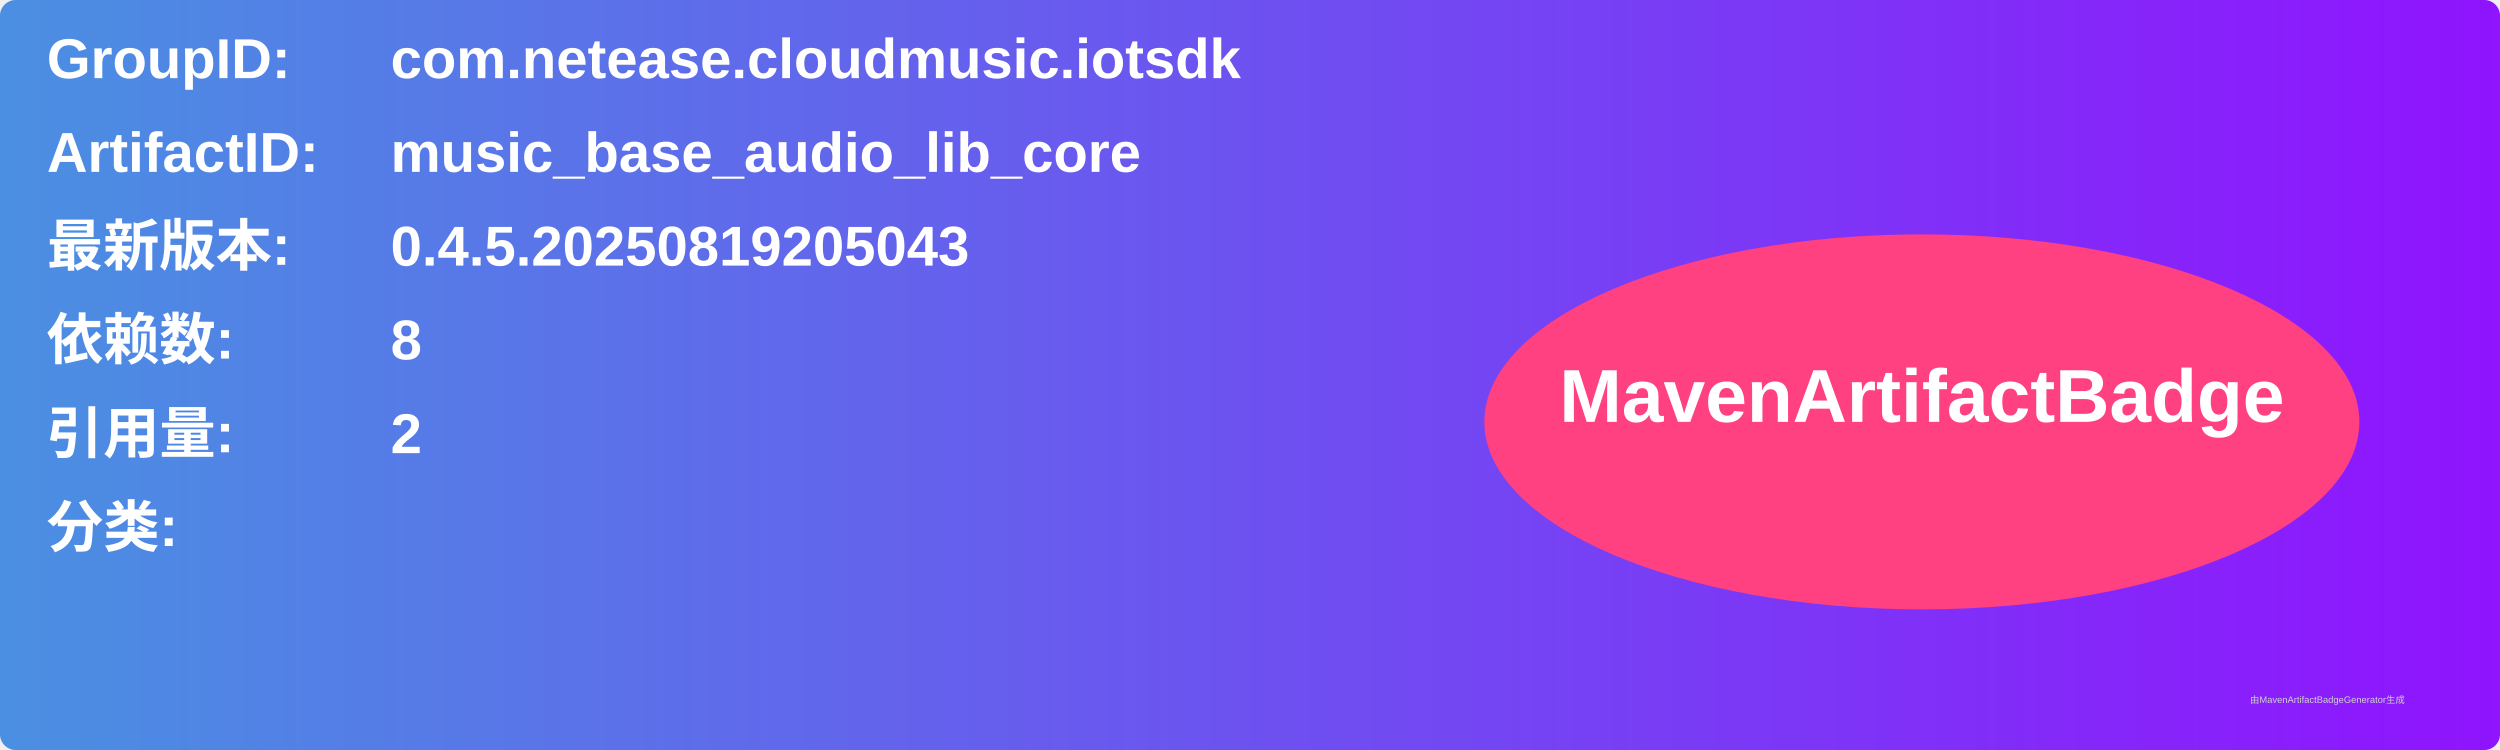
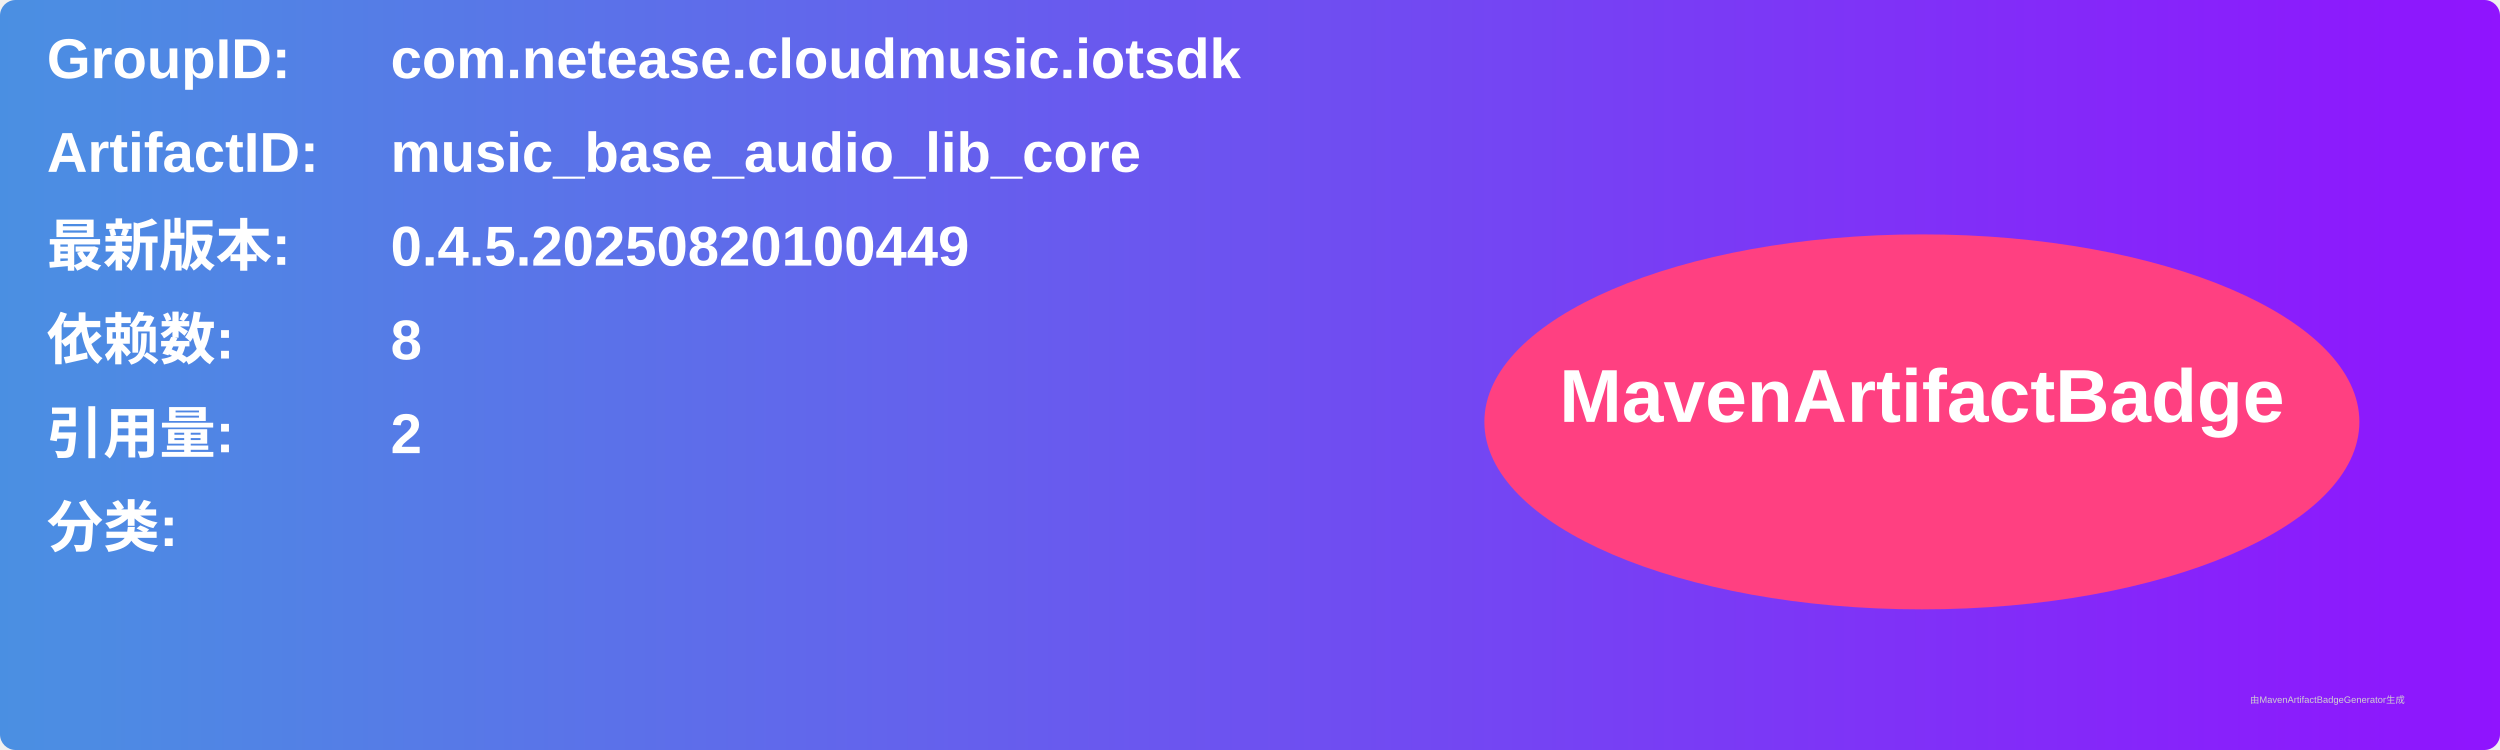
<svg xmlns="http://www.w3.org/2000/svg" width="800" height="240" viewBox="0 0 800 240">
  <linearGradient id="grad" x1="0%" y1="0%" x2="100%" y2="0%">
    <stop offset="0%" stop-color="#4a90e2" />
    <stop offset="100%" stop-color="#9013fe" />
  </linearGradient>
  <rect width="100%" height="100%" rx="5" ry="5" fill="url(#grad)" />
  <g transform="translate(15, 15)">
    <text x="0" y="10" font-family="Arial" font-size="18" fill="white" font-weight="bold" width="260">GroupID:</text>
    <text x="110" y="10" font-family="Arial" font-size="18" fill="white" font-weight="bold" width="460">com.netease.cloudmusic.iotsdk</text>
    <text x="0" y="40" font-family="Arial" font-size="18" fill="white" font-weight="bold" width="260">ArtifactID:</text>
    <text x="110" y="40" font-family="Arial" font-size="18" fill="white" font-weight="bold" width="460">music_base_audio_lib_core</text>
    <text x="0" y="70" font-family="Arial" font-size="18" fill="white" font-weight="bold">最新版本:</text>
    <text x="110" y="70" font-family="Arial" font-size="18" fill="white" font-weight="bold">
-       <tspan font-weight="bold">0.4.5.20250819205043</tspan>
+       <tspan font-weight="bold">0.4.5.20250820100449</tspan>
    </text>
    <text x="0" y="100" font-family="Arial" font-size="18" fill="white" font-weight="bold">依赖数: </text>
    <text x="110" y="100" font-family="Arial" font-size="18" fill="white">
      <tspan font-weight="bold">8</tspan>
    </text>
    <text x="0" y="130" font-family="Arial" font-size="18" fill="white" font-weight="bold">引用量: </text>
    <text x="110" y="130" font-family="Arial" font-size="18" fill="white">
      <tspan font-weight="bold">2</tspan>
    </text>
    <text x="0" y="160" font-family="Arial" font-size="18" fill="white" font-weight="bold">分类:</text>
    <text x="10" y="190" font-family="Arial" font-size="10" fill="white">
      <tspan font-weight="bold" />
    </text>
    <ellipse cx="600" cy="120" rx="140" ry="60" fill="#ff4081" />
    <text x="600" y="120" text-anchor="middle" font-family="Arial" font-size="24" fill="white" font-weight="bold">MavenArtifactBadge</text>
  </g>
  <text x="720" y="225" font-family="Arial" font-size="3" fill="#d0d0d0">由MavenArtifactBadgeGenerator生成</text>
</svg>
